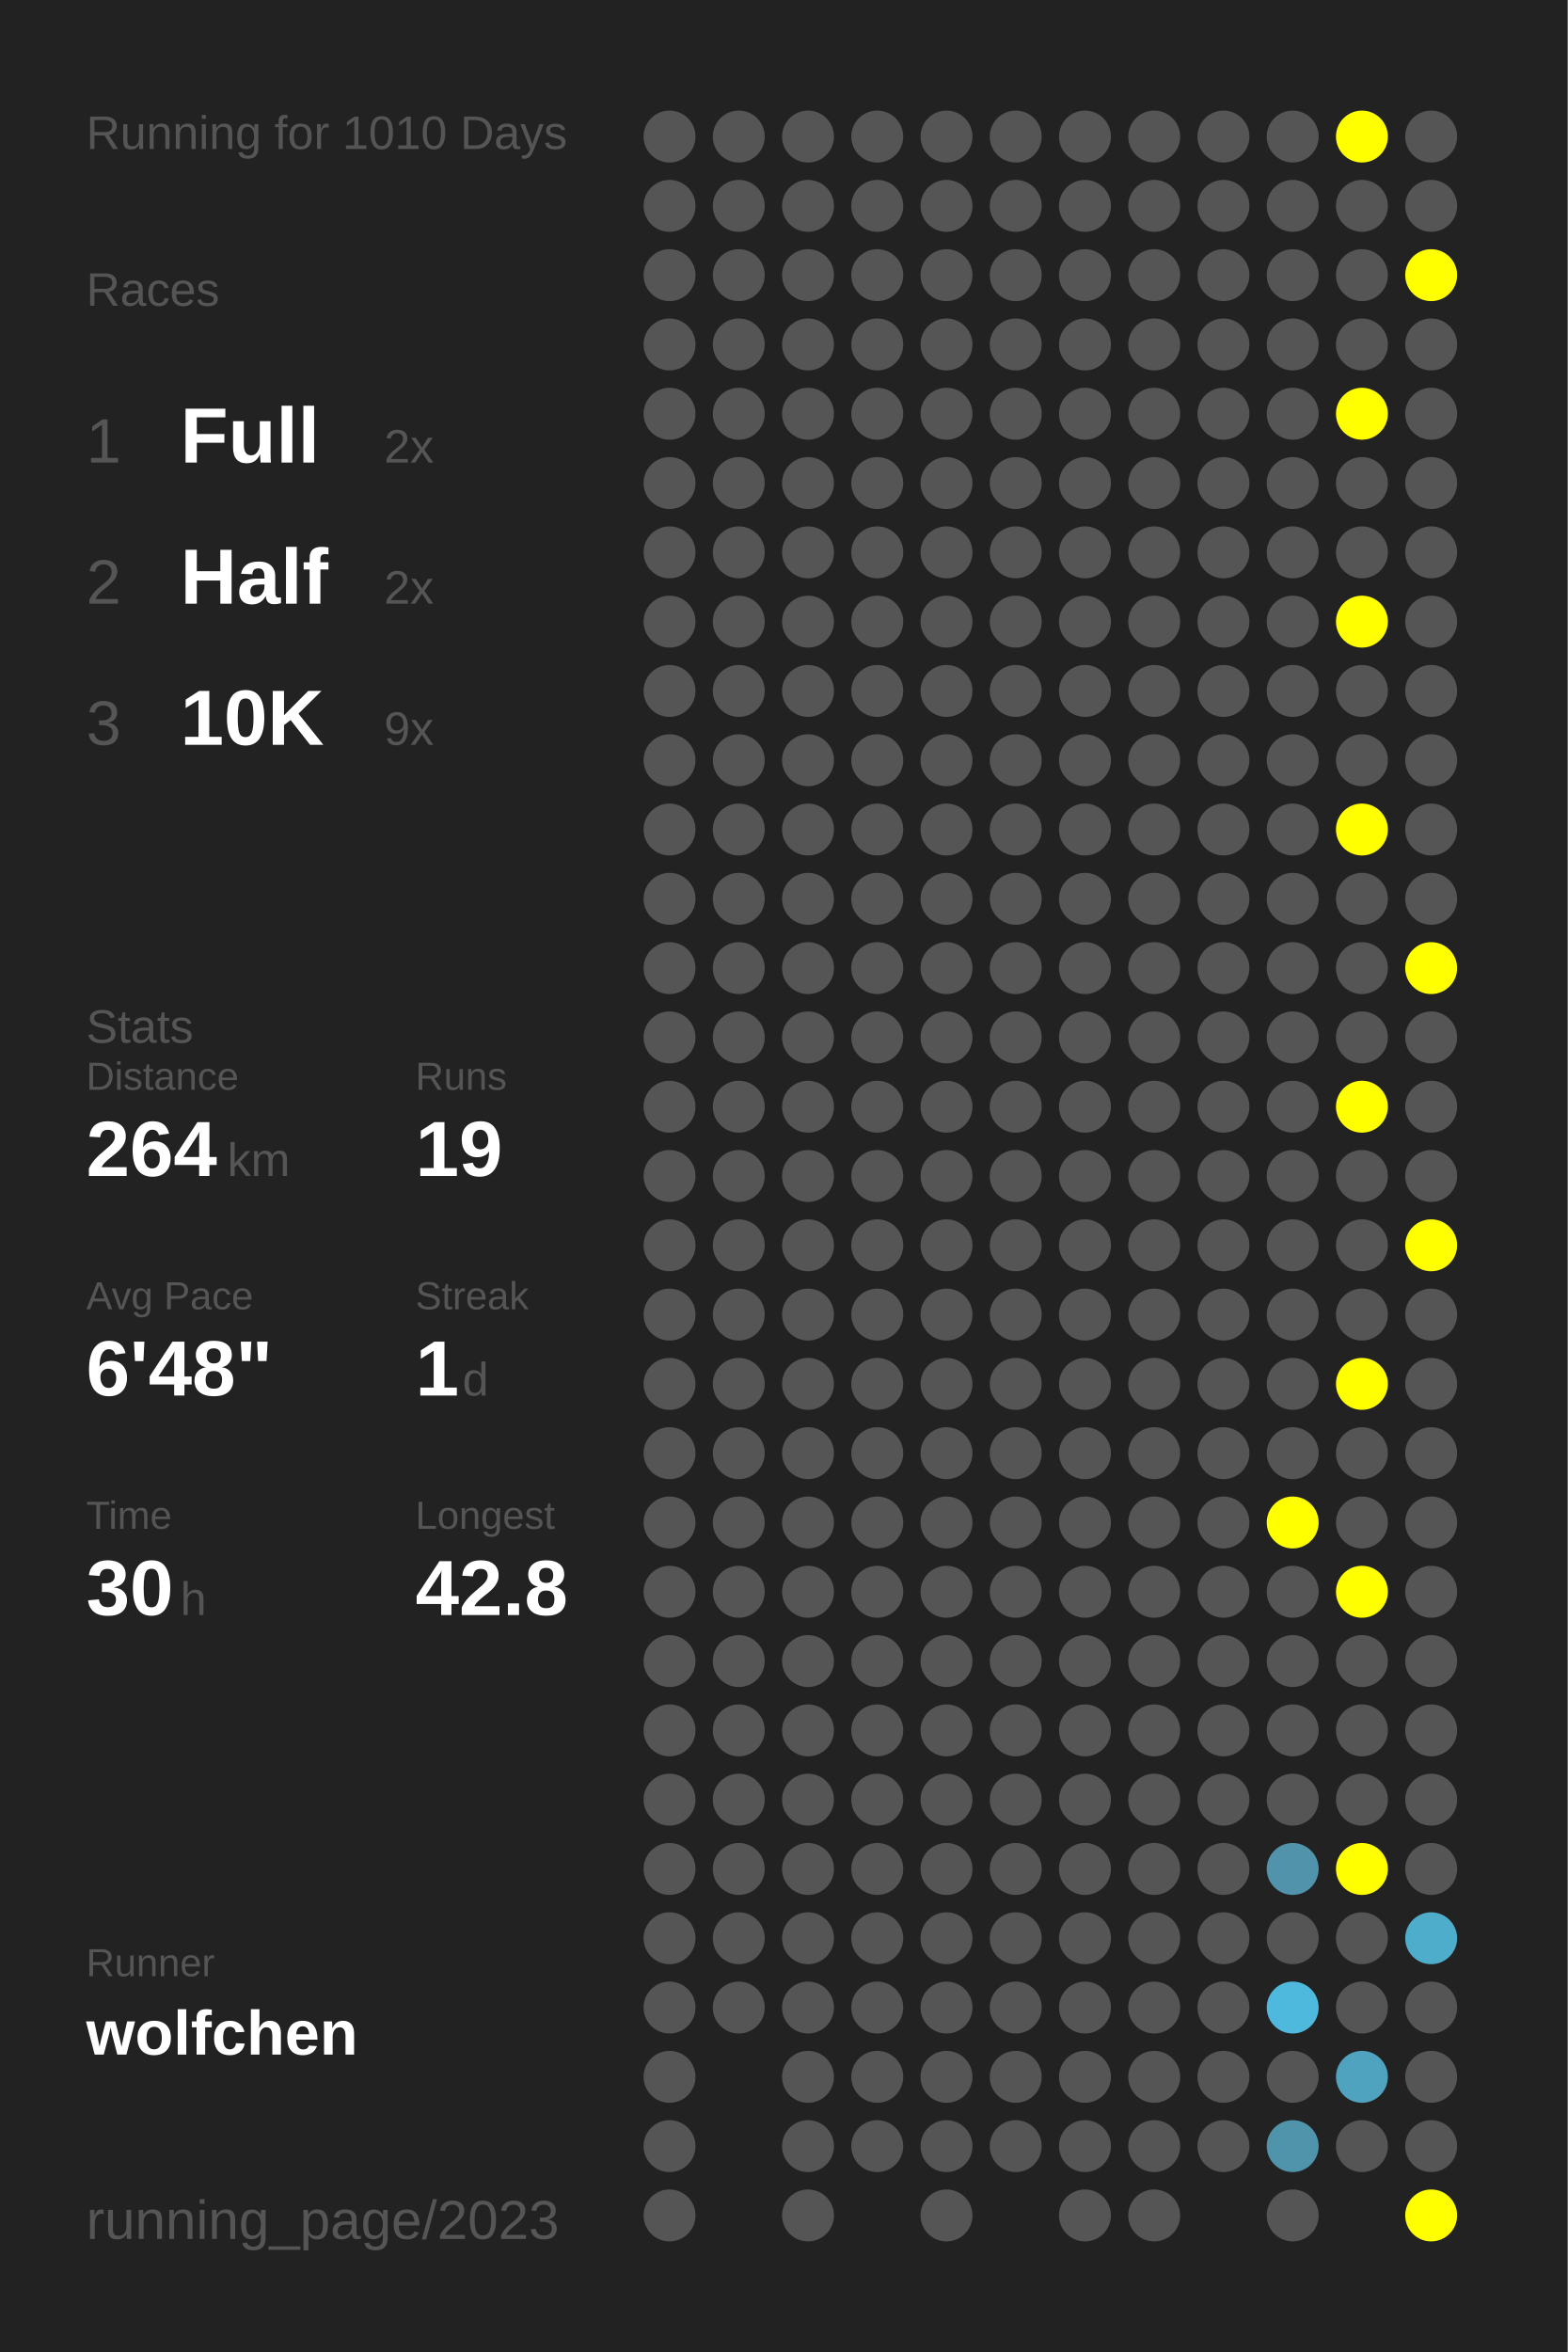
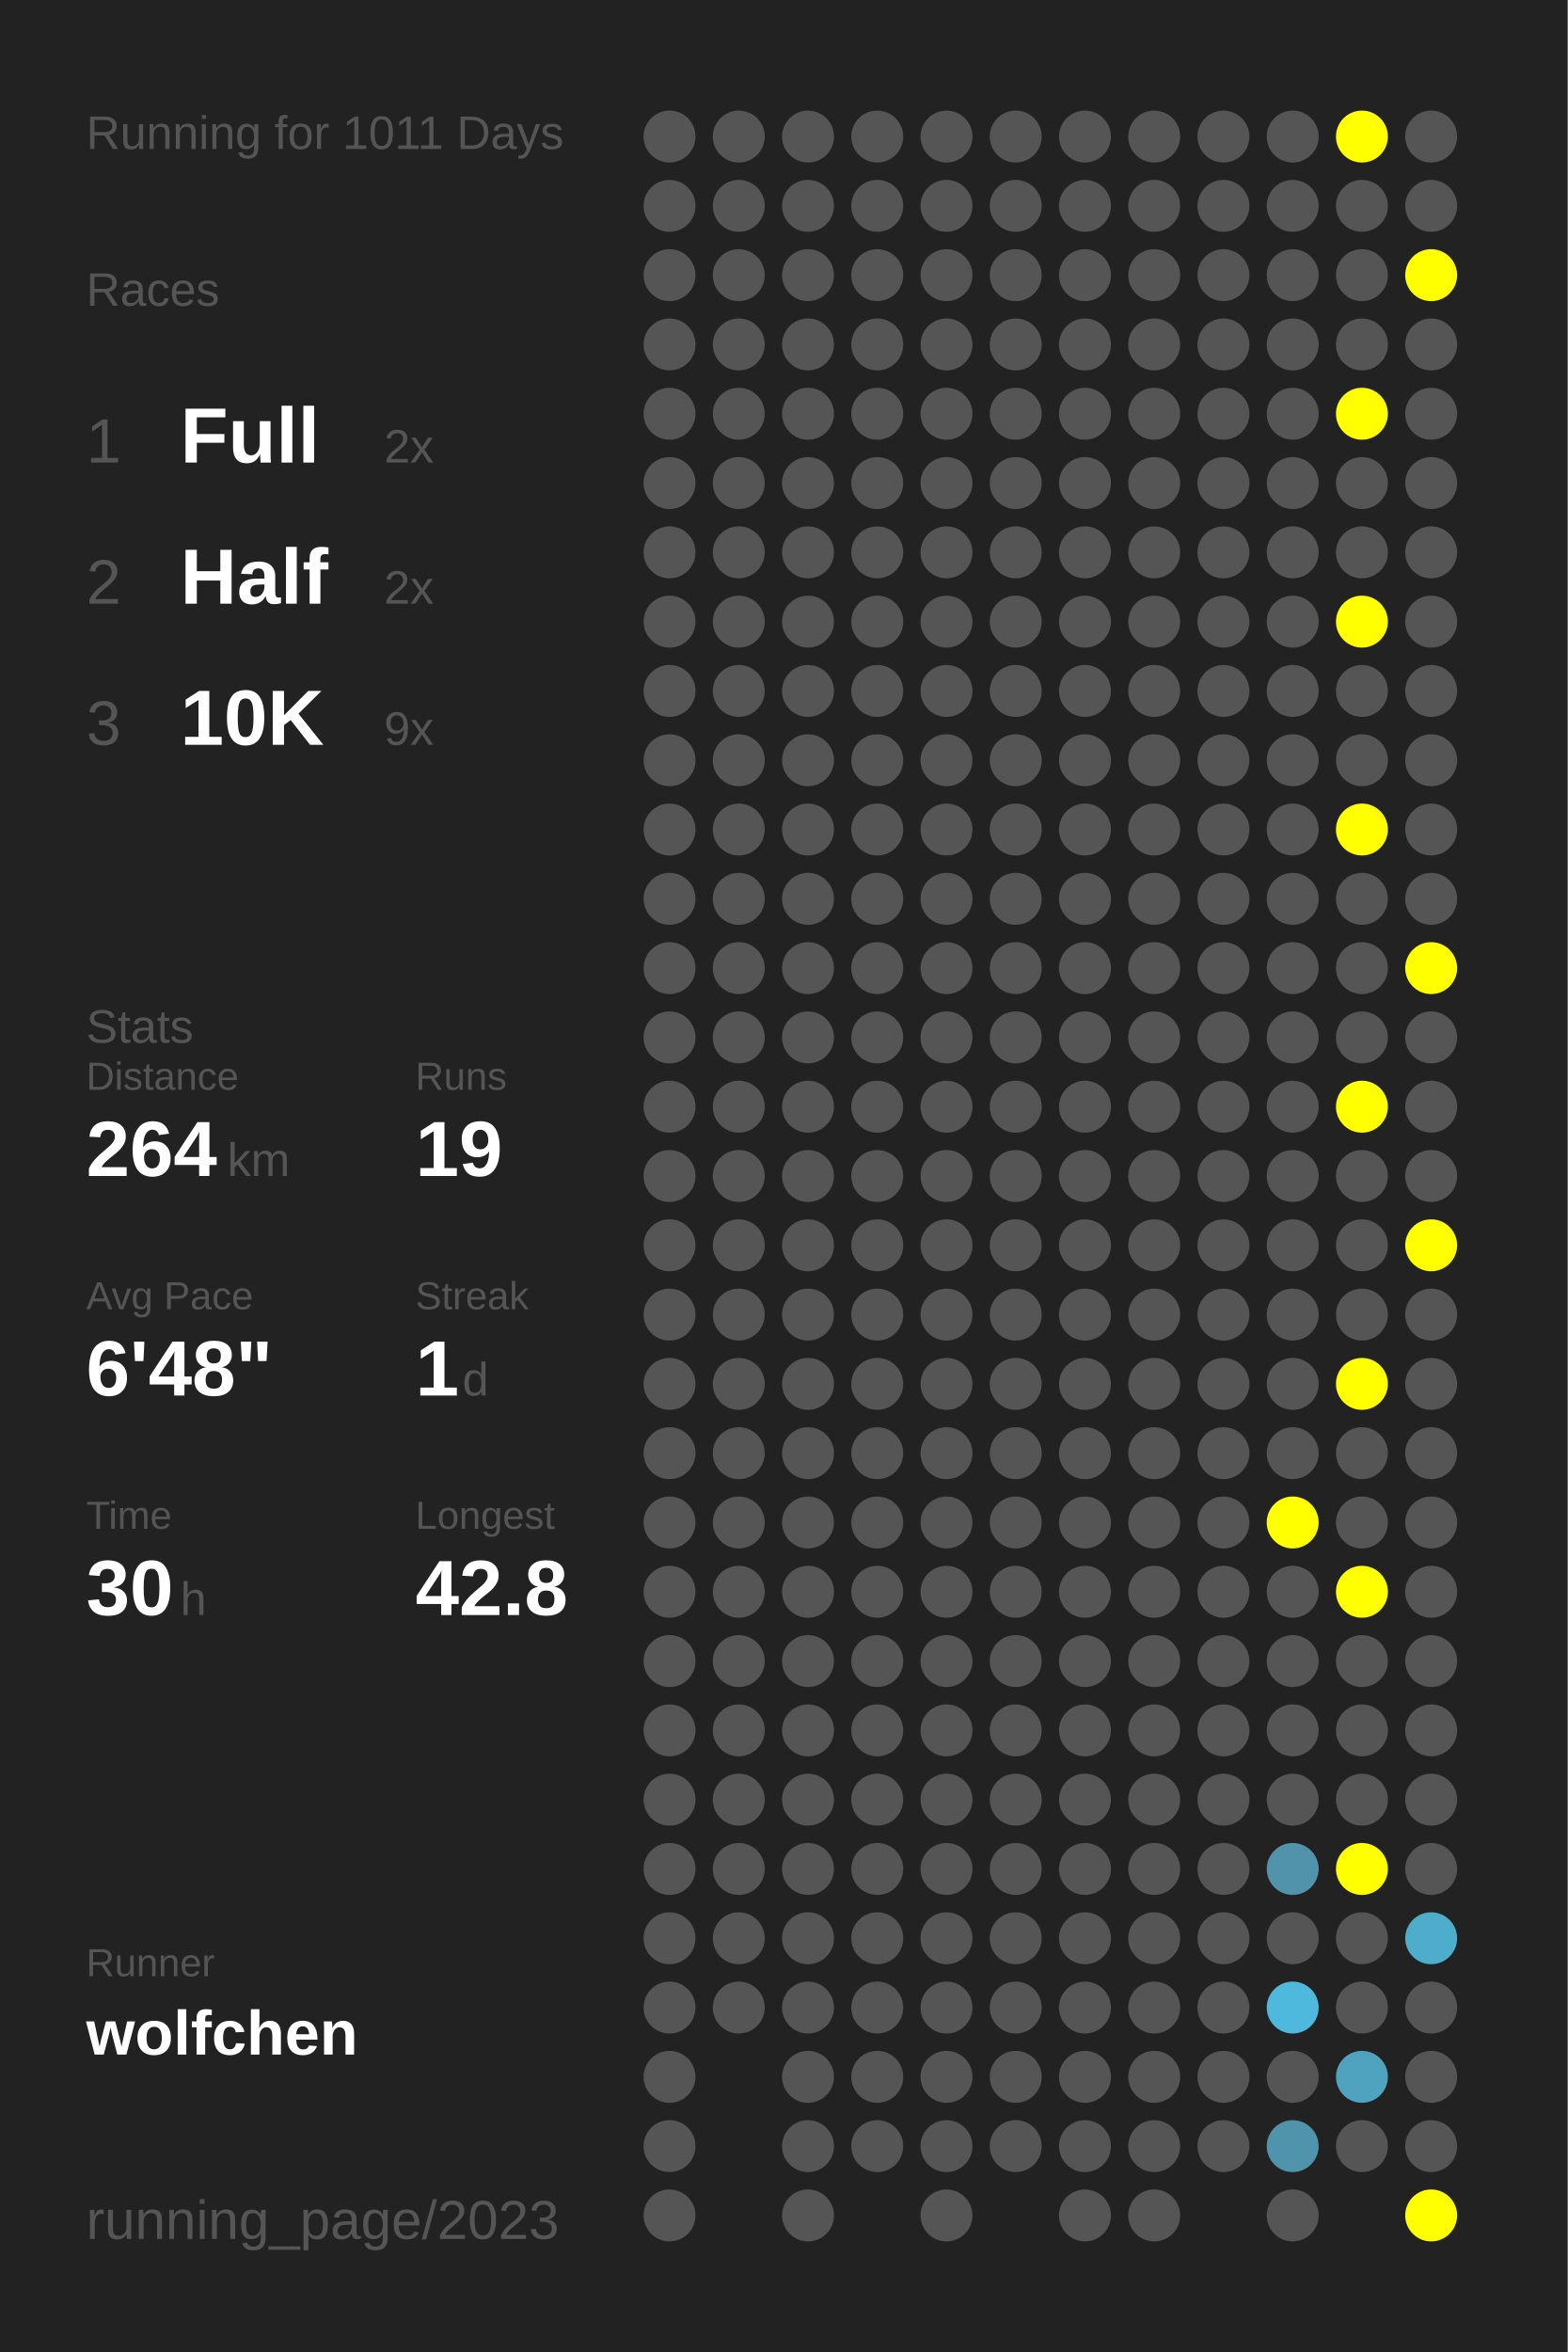
<svg xmlns="http://www.w3.org/2000/svg" baseProfile="full" height="300mm" version="1.1" viewBox="0,0,200,300" width="200mm">
  <defs />
  <rect fill="#222222" height="300" width="200" x="0" y="0" />
-   <text fill="#555555" style="font-size:6px; font-family:Arial;" x="11" y="19">Running for 1010 Days</text>
+   <text fill="#555555" style="font-size:6px; font-family:Arial;" x="11" y="19">Running for 1011 Days</text>
  <text fill="#555555" style="font-size:6px; font-family:Arial;" x="11" y="39">Races</text>
  <text fill="#555555" style="font-size:8px; font-family:Arial;" x="11" y="59">1</text>
  <text fill="#FFFFFF" style="font-size:10px; font-family:Arial; font-weight:bold;" x="23" y="59">Full</text>
  <text fill="#555555" style="font-size:6px; font-family:Arial;" x="49" y="59">2x</text>
  <text fill="#555555" style="font-size:8px; font-family:Arial;" x="11" y="77">2</text>
  <text fill="#FFFFFF" style="font-size:10px; font-family:Arial; font-weight:bold;" x="23" y="77">Half</text>
  <text fill="#555555" style="font-size:6px; font-family:Arial;" x="49" y="77">2x</text>
  <text fill="#555555" style="font-size:8px; font-family:Arial;" x="11" y="95">3</text>
  <text fill="#FFFFFF" style="font-size:10px; font-family:Arial; font-weight:bold;" x="23" y="95">10K</text>
  <text fill="#555555" style="font-size:6px; font-family:Arial;" x="49" y="95">9x</text>
  <text fill="#555555" style="font-size:6px; font-family:Arial;" x="11" y="133">Stats</text>
  <text fill="#555555" style="font-size:5px; font-family:Arial;" x="11" y="139">Distance</text>
  <text fill="#FFFFFF" style="font-size:10px; font-family:Arial; font-weight:bold;" x="11" y="150">264</text>
  <text fill="#555555" style="font-size:6px; font-family:Arial;" x="29" y="150">km</text>
  <text fill="#555555" style="font-size:5px; font-family:Arial;" x="53" y="139">Runs</text>
  <text fill="#FFFFFF" style="font-size:10px; font-family:Arial; font-weight:bold;" x="53" y="150">19</text>
  <text fill="#555555" style="font-size:5px; font-family:Arial;" x="11" y="167">Avg Pace</text>
  <text fill="#FFFFFF" style="font-size:10px; font-family:Arial; font-weight:bold;" x="11" y="178">6'48"</text>
  <text fill="#555555" style="font-size:5px; font-family:Arial;" x="53" y="167">Streak</text>
  <text fill="#FFFFFF" style="font-size:10px; font-family:Arial; font-weight:bold;" x="53" y="178">1</text>
  <text fill="#555555" style="font-size:6px; font-family:Arial;" x="59" y="178">d</text>
  <text fill="#555555" style="font-size:5px; font-family:Arial;" x="11" y="195">Time</text>
  <text fill="#FFFFFF" style="font-size:10px; font-family:Arial; font-weight:bold;" x="11" y="206">30</text>
  <text fill="#555555" style="font-size:6px; font-family:Arial;" x="23" y="206">h</text>
  <text fill="#555555" style="font-size:5px; font-family:Arial;" x="53" y="195">Longest</text>
  <text fill="#FFFFFF" style="font-size:10px; font-family:Arial; font-weight:bold;" x="53" y="206">42.8</text>
  <text fill="#555555" style="font-size:5px; font-family:Arial;" x="11" y="252.065">Runner</text>
  <text fill="#FFFFFF" style="font-size:8px; font-family:Arial; font-weight:bold;" x="11" y="262.065">wolfchen</text>
  <text fill="#555555" style="font-size:7px; font-family:Arial;" x="11" y="285.581">running_page/2023</text>
  <circle cx="85.417" cy="17.419" fill="#555555" r="3.312" />
  <circle cx="85.417" cy="26.258" fill="#555555" r="3.312" />
  <circle cx="85.417" cy="35.097" fill="#555555" r="3.312" />
  <circle cx="85.417" cy="43.935" fill="#555555" r="3.312" />
  <circle cx="85.417" cy="52.774" fill="#555555" r="3.312" />
  <circle cx="85.417" cy="61.613" fill="#555555" r="3.312" />
  <circle cx="85.417" cy="70.452" fill="#555555" r="3.312" />
  <circle cx="85.417" cy="79.29" fill="#555555" r="3.312" />
  <circle cx="85.417" cy="88.129" fill="#555555" r="3.312" />
  <circle cx="85.417" cy="96.968" fill="#555555" r="3.312" />
  <circle cx="85.417" cy="105.806" fill="#555555" r="3.312" />
  <circle cx="85.417" cy="114.645" fill="#555555" r="3.312" />
  <circle cx="85.417" cy="123.484" fill="#555555" r="3.312" />
  <circle cx="85.417" cy="132.323" fill="#555555" r="3.312" />
  <circle cx="85.417" cy="141.161" fill="#555555" r="3.312" />
  <circle cx="85.417" cy="150" fill="#555555" r="3.312" />
  <circle cx="85.417" cy="158.839" fill="#555555" r="3.312" />
  <circle cx="85.417" cy="167.677" fill="#555555" r="3.312" />
  <circle cx="85.417" cy="176.516" fill="#555555" r="3.312" />
  <circle cx="85.417" cy="185.355" fill="#555555" r="3.312" />
  <circle cx="85.417" cy="194.194" fill="#555555" r="3.312" />
  <circle cx="85.417" cy="203.032" fill="#555555" r="3.312" />
  <circle cx="85.417" cy="211.871" fill="#555555" r="3.312" />
  <circle cx="85.417" cy="220.71" fill="#555555" r="3.312" />
  <circle cx="85.417" cy="229.548" fill="#555555" r="3.312" />
  <circle cx="85.417" cy="238.387" fill="#555555" r="3.312" />
  <circle cx="85.417" cy="247.226" fill="#555555" r="3.312" />
  <circle cx="85.417" cy="256.065" fill="#555555" r="3.312" />
  <circle cx="85.417" cy="264.903" fill="#555555" r="3.312" />
  <circle cx="85.417" cy="273.742" fill="#555555" r="3.312" />
  <circle cx="85.417" cy="282.581" fill="#555555" r="3.312" />
  <circle cx="94.25" cy="17.419" fill="#555555" r="3.312" />
  <circle cx="94.25" cy="26.258" fill="#555555" r="3.312" />
  <circle cx="94.25" cy="35.097" fill="#555555" r="3.312" />
  <circle cx="94.25" cy="43.935" fill="#555555" r="3.312" />
  <circle cx="94.25" cy="52.774" fill="#555555" r="3.312" />
  <circle cx="94.25" cy="61.613" fill="#555555" r="3.312" />
  <circle cx="94.25" cy="70.452" fill="#555555" r="3.312" />
  <circle cx="94.25" cy="79.29" fill="#555555" r="3.312" />
  <circle cx="94.25" cy="88.129" fill="#555555" r="3.312" />
  <circle cx="94.25" cy="96.968" fill="#555555" r="3.312" />
  <circle cx="94.25" cy="105.806" fill="#555555" r="3.312" />
  <circle cx="94.25" cy="114.645" fill="#555555" r="3.312" />
  <circle cx="94.25" cy="123.484" fill="#555555" r="3.312" />
  <circle cx="94.25" cy="132.323" fill="#555555" r="3.312" />
  <circle cx="94.25" cy="141.161" fill="#555555" r="3.312" />
  <circle cx="94.25" cy="150" fill="#555555" r="3.312" />
  <circle cx="94.25" cy="158.839" fill="#555555" r="3.312" />
  <circle cx="94.25" cy="167.677" fill="#555555" r="3.312" />
  <circle cx="94.25" cy="176.516" fill="#555555" r="3.312" />
  <circle cx="94.25" cy="185.355" fill="#555555" r="3.312" />
  <circle cx="94.25" cy="194.194" fill="#555555" r="3.312" />
  <circle cx="94.25" cy="203.032" fill="#555555" r="3.312" />
  <circle cx="94.25" cy="211.871" fill="#555555" r="3.312" />
  <circle cx="94.25" cy="220.71" fill="#555555" r="3.312" />
  <circle cx="94.25" cy="229.548" fill="#555555" r="3.312" />
  <circle cx="94.25" cy="238.387" fill="#555555" r="3.312" />
  <circle cx="94.25" cy="247.226" fill="#555555" r="3.312" />
  <circle cx="94.25" cy="256.065" fill="#555555" r="3.312" />
  <circle cx="103.083" cy="17.419" fill="#555555" r="3.312" />
  <circle cx="103.083" cy="26.258" fill="#555555" r="3.312" />
  <circle cx="103.083" cy="35.097" fill="#555555" r="3.312" />
  <circle cx="103.083" cy="43.935" fill="#555555" r="3.312" />
  <circle cx="103.083" cy="52.774" fill="#555555" r="3.312" />
  <circle cx="103.083" cy="61.613" fill="#555555" r="3.312" />
  <circle cx="103.083" cy="70.452" fill="#555555" r="3.312" />
  <circle cx="103.083" cy="79.29" fill="#555555" r="3.312" />
  <circle cx="103.083" cy="88.129" fill="#555555" r="3.312" />
  <circle cx="103.083" cy="96.968" fill="#555555" r="3.312" />
  <circle cx="103.083" cy="105.806" fill="#555555" r="3.312" />
  <circle cx="103.083" cy="114.645" fill="#555555" r="3.312" />
  <circle cx="103.083" cy="123.484" fill="#555555" r="3.312" />
  <circle cx="103.083" cy="132.323" fill="#555555" r="3.312" />
  <circle cx="103.083" cy="141.161" fill="#555555" r="3.312" />
  <circle cx="103.083" cy="150" fill="#555555" r="3.312" />
  <circle cx="103.083" cy="158.839" fill="#555555" r="3.312" />
  <circle cx="103.083" cy="167.677" fill="#555555" r="3.312" />
  <circle cx="103.083" cy="176.516" fill="#555555" r="3.312" />
  <circle cx="103.083" cy="185.355" fill="#555555" r="3.312" />
  <circle cx="103.083" cy="194.194" fill="#555555" r="3.312" />
  <circle cx="103.083" cy="203.032" fill="#555555" r="3.312" />
  <circle cx="103.083" cy="211.871" fill="#555555" r="3.312" />
  <circle cx="103.083" cy="220.71" fill="#555555" r="3.312" />
  <circle cx="103.083" cy="229.548" fill="#555555" r="3.312" />
  <circle cx="103.083" cy="238.387" fill="#555555" r="3.312" />
  <circle cx="103.083" cy="247.226" fill="#555555" r="3.312" />
  <circle cx="103.083" cy="256.065" fill="#555555" r="3.312" />
  <circle cx="103.083" cy="264.903" fill="#555555" r="3.312" />
  <circle cx="103.083" cy="273.742" fill="#555555" r="3.312" />
  <circle cx="103.083" cy="282.581" fill="#555555" r="3.312" />
  <circle cx="111.917" cy="17.419" fill="#555555" r="3.312" />
  <circle cx="111.917" cy="26.258" fill="#555555" r="3.312" />
  <circle cx="111.917" cy="35.097" fill="#555555" r="3.312" />
  <circle cx="111.917" cy="43.935" fill="#555555" r="3.312" />
  <circle cx="111.917" cy="52.774" fill="#555555" r="3.312" />
  <circle cx="111.917" cy="61.613" fill="#555555" r="3.312" />
  <circle cx="111.917" cy="70.452" fill="#555555" r="3.312" />
  <circle cx="111.917" cy="79.29" fill="#555555" r="3.312" />
  <circle cx="111.917" cy="88.129" fill="#555555" r="3.312" />
  <circle cx="111.917" cy="96.968" fill="#555555" r="3.312" />
  <circle cx="111.917" cy="105.806" fill="#555555" r="3.312" />
  <circle cx="111.917" cy="114.645" fill="#555555" r="3.312" />
  <circle cx="111.917" cy="123.484" fill="#555555" r="3.312" />
  <circle cx="111.917" cy="132.323" fill="#555555" r="3.312" />
  <circle cx="111.917" cy="141.161" fill="#555555" r="3.312" />
  <circle cx="111.917" cy="150" fill="#555555" r="3.312" />
  <circle cx="111.917" cy="158.839" fill="#555555" r="3.312" />
  <circle cx="111.917" cy="167.677" fill="#555555" r="3.312" />
  <circle cx="111.917" cy="176.516" fill="#555555" r="3.312" />
  <circle cx="111.917" cy="185.355" fill="#555555" r="3.312" />
  <circle cx="111.917" cy="194.194" fill="#555555" r="3.312" />
  <circle cx="111.917" cy="203.032" fill="#555555" r="3.312" />
  <circle cx="111.917" cy="211.871" fill="#555555" r="3.312" />
  <circle cx="111.917" cy="220.71" fill="#555555" r="3.312" />
  <circle cx="111.917" cy="229.548" fill="#555555" r="3.312" />
  <circle cx="111.917" cy="238.387" fill="#555555" r="3.312" />
  <circle cx="111.917" cy="247.226" fill="#555555" r="3.312" />
  <circle cx="111.917" cy="256.065" fill="#555555" r="3.312" />
  <circle cx="111.917" cy="264.903" fill="#555555" r="3.312" />
  <circle cx="111.917" cy="273.742" fill="#555555" r="3.312" />
  <circle cx="120.75" cy="17.419" fill="#555555" r="3.312" />
  <circle cx="120.75" cy="26.258" fill="#555555" r="3.312" />
  <circle cx="120.75" cy="35.097" fill="#555555" r="3.312" />
  <circle cx="120.75" cy="43.935" fill="#555555" r="3.312" />
  <circle cx="120.75" cy="52.774" fill="#555555" r="3.312" />
  <circle cx="120.75" cy="61.613" fill="#555555" r="3.312" />
  <circle cx="120.75" cy="70.452" fill="#555555" r="3.312" />
  <circle cx="120.75" cy="79.29" fill="#555555" r="3.312" />
  <circle cx="120.75" cy="88.129" fill="#555555" r="3.312" />
  <circle cx="120.75" cy="96.968" fill="#555555" r="3.312" />
  <circle cx="120.75" cy="105.806" fill="#555555" r="3.312" />
  <circle cx="120.75" cy="114.645" fill="#555555" r="3.312" />
  <circle cx="120.75" cy="123.484" fill="#555555" r="3.312" />
  <circle cx="120.75" cy="132.323" fill="#555555" r="3.312" />
  <circle cx="120.75" cy="141.161" fill="#555555" r="3.312" />
  <circle cx="120.75" cy="150" fill="#555555" r="3.312" />
  <circle cx="120.75" cy="158.839" fill="#555555" r="3.312" />
  <circle cx="120.75" cy="167.677" fill="#555555" r="3.312" />
  <circle cx="120.75" cy="176.516" fill="#555555" r="3.312" />
  <circle cx="120.75" cy="185.355" fill="#555555" r="3.312" />
  <circle cx="120.75" cy="194.194" fill="#555555" r="3.312" />
  <circle cx="120.75" cy="203.032" fill="#555555" r="3.312" />
  <circle cx="120.75" cy="211.871" fill="#555555" r="3.312" />
  <circle cx="120.75" cy="220.71" fill="#555555" r="3.312" />
  <circle cx="120.75" cy="229.548" fill="#555555" r="3.312" />
  <circle cx="120.75" cy="238.387" fill="#555555" r="3.312" />
  <circle cx="120.75" cy="247.226" fill="#555555" r="3.312" />
  <circle cx="120.75" cy="256.065" fill="#555555" r="3.312" />
  <circle cx="120.75" cy="264.903" fill="#555555" r="3.312" />
  <circle cx="120.75" cy="273.742" fill="#555555" r="3.312" />
  <circle cx="120.75" cy="282.581" fill="#555555" r="3.312" />
  <circle cx="129.583" cy="17.419" fill="#555555" r="3.312" />
  <circle cx="129.583" cy="26.258" fill="#555555" r="3.312" />
  <circle cx="129.583" cy="35.097" fill="#555555" r="3.312" />
  <circle cx="129.583" cy="43.935" fill="#555555" r="3.312" />
  <circle cx="129.583" cy="52.774" fill="#555555" r="3.312" />
  <circle cx="129.583" cy="61.613" fill="#555555" r="3.312" />
  <circle cx="129.583" cy="70.452" fill="#555555" r="3.312" />
  <circle cx="129.583" cy="79.29" fill="#555555" r="3.312" />
  <circle cx="129.583" cy="88.129" fill="#555555" r="3.312" />
  <circle cx="129.583" cy="96.968" fill="#555555" r="3.312" />
  <circle cx="129.583" cy="105.806" fill="#555555" r="3.312" />
  <circle cx="129.583" cy="114.645" fill="#555555" r="3.312" />
  <circle cx="129.583" cy="123.484" fill="#555555" r="3.312" />
  <circle cx="129.583" cy="132.323" fill="#555555" r="3.312" />
  <circle cx="129.583" cy="141.161" fill="#555555" r="3.312" />
  <circle cx="129.583" cy="150" fill="#555555" r="3.312" />
  <circle cx="129.583" cy="158.839" fill="#555555" r="3.312" />
  <circle cx="129.583" cy="167.677" fill="#555555" r="3.312" />
  <circle cx="129.583" cy="176.516" fill="#555555" r="3.312" />
  <circle cx="129.583" cy="185.355" fill="#555555" r="3.312" />
  <circle cx="129.583" cy="194.194" fill="#555555" r="3.312" />
  <circle cx="129.583" cy="203.032" fill="#555555" r="3.312" />
  <circle cx="129.583" cy="211.871" fill="#555555" r="3.312" />
  <circle cx="129.583" cy="220.71" fill="#555555" r="3.312" />
  <circle cx="129.583" cy="229.548" fill="#555555" r="3.312" />
  <circle cx="129.583" cy="238.387" fill="#555555" r="3.312" />
  <circle cx="129.583" cy="247.226" fill="#555555" r="3.312" />
  <circle cx="129.583" cy="256.065" fill="#555555" r="3.312" />
  <circle cx="129.583" cy="264.903" fill="#555555" r="3.312" />
  <circle cx="129.583" cy="273.742" fill="#555555" r="3.312" />
  <circle cx="138.417" cy="17.419" fill="#555555" r="3.312" />
  <circle cx="138.417" cy="26.258" fill="#555555" r="3.312" />
  <circle cx="138.417" cy="35.097" fill="#555555" r="3.312" />
  <circle cx="138.417" cy="43.935" fill="#555555" r="3.312" />
  <circle cx="138.417" cy="52.774" fill="#555555" r="3.312" />
  <circle cx="138.417" cy="61.613" fill="#555555" r="3.312" />
  <circle cx="138.417" cy="70.452" fill="#555555" r="3.312" />
  <circle cx="138.417" cy="79.29" fill="#555555" r="3.312" />
  <circle cx="138.417" cy="88.129" fill="#555555" r="3.312" />
  <circle cx="138.417" cy="96.968" fill="#555555" r="3.312" />
  <circle cx="138.417" cy="105.806" fill="#555555" r="3.312" />
  <circle cx="138.417" cy="114.645" fill="#555555" r="3.312" />
  <circle cx="138.417" cy="123.484" fill="#555555" r="3.312" />
  <circle cx="138.417" cy="132.323" fill="#555555" r="3.312" />
  <circle cx="138.417" cy="141.161" fill="#555555" r="3.312" />
  <circle cx="138.417" cy="150" fill="#555555" r="3.312" />
  <circle cx="138.417" cy="158.839" fill="#555555" r="3.312" />
  <circle cx="138.417" cy="167.677" fill="#555555" r="3.312" />
  <circle cx="138.417" cy="176.516" fill="#555555" r="3.312" />
  <circle cx="138.417" cy="185.355" fill="#555555" r="3.312" />
  <circle cx="138.417" cy="194.194" fill="#555555" r="3.312" />
  <circle cx="138.417" cy="203.032" fill="#555555" r="3.312" />
  <circle cx="138.417" cy="211.871" fill="#555555" r="3.312" />
  <circle cx="138.417" cy="220.71" fill="#555555" r="3.312" />
  <circle cx="138.417" cy="229.548" fill="#555555" r="3.312" />
  <circle cx="138.417" cy="238.387" fill="#555555" r="3.312" />
  <circle cx="138.417" cy="247.226" fill="#555555" r="3.312" />
  <circle cx="138.417" cy="256.065" fill="#555555" r="3.312" />
  <circle cx="138.417" cy="264.903" fill="#555555" r="3.312" />
  <circle cx="138.417" cy="273.742" fill="#555555" r="3.312" />
  <circle cx="138.417" cy="282.581" fill="#555555" r="3.312" />
  <circle cx="147.25" cy="17.419" fill="#555555" r="3.312" />
  <circle cx="147.25" cy="26.258" fill="#555555" r="3.312" />
  <circle cx="147.25" cy="35.097" fill="#555555" r="3.312" />
  <circle cx="147.25" cy="43.935" fill="#555555" r="3.312" />
  <circle cx="147.25" cy="52.774" fill="#555555" r="3.312" />
  <circle cx="147.25" cy="61.613" fill="#555555" r="3.312" />
  <circle cx="147.25" cy="70.452" fill="#555555" r="3.312" />
  <circle cx="147.25" cy="79.29" fill="#555555" r="3.312" />
  <circle cx="147.25" cy="88.129" fill="#555555" r="3.312" />
  <circle cx="147.25" cy="96.968" fill="#555555" r="3.312" />
  <circle cx="147.25" cy="105.806" fill="#555555" r="3.312" />
  <circle cx="147.25" cy="114.645" fill="#555555" r="3.312" />
  <circle cx="147.25" cy="123.484" fill="#555555" r="3.312" />
  <circle cx="147.25" cy="132.323" fill="#555555" r="3.312" />
  <circle cx="147.25" cy="141.161" fill="#555555" r="3.312" />
  <circle cx="147.25" cy="150" fill="#555555" r="3.312" />
  <circle cx="147.25" cy="158.839" fill="#555555" r="3.312" />
  <circle cx="147.25" cy="167.677" fill="#555555" r="3.312" />
  <circle cx="147.25" cy="176.516" fill="#555555" r="3.312" />
  <circle cx="147.25" cy="185.355" fill="#555555" r="3.312" />
  <circle cx="147.25" cy="194.194" fill="#555555" r="3.312" />
  <circle cx="147.25" cy="203.032" fill="#555555" r="3.312" />
  <circle cx="147.25" cy="211.871" fill="#555555" r="3.312" />
  <circle cx="147.25" cy="220.71" fill="#555555" r="3.312" />
  <circle cx="147.25" cy="229.548" fill="#555555" r="3.312" />
  <circle cx="147.25" cy="238.387" fill="#555555" r="3.312" />
  <circle cx="147.25" cy="247.226" fill="#555555" r="3.312" />
  <circle cx="147.25" cy="256.065" fill="#555555" r="3.312" />
  <circle cx="147.25" cy="264.903" fill="#555555" r="3.312" />
  <circle cx="147.25" cy="273.742" fill="#555555" r="3.312" />
  <circle cx="147.25" cy="282.581" fill="#555555" r="3.312" />
  <circle cx="156.083" cy="17.419" fill="#555555" r="3.312" />
  <circle cx="156.083" cy="26.258" fill="#555555" r="3.312" />
  <circle cx="156.083" cy="35.097" fill="#555555" r="3.312" />
  <circle cx="156.083" cy="43.935" fill="#555555" r="3.312" />
  <circle cx="156.083" cy="52.774" fill="#555555" r="3.312" />
  <circle cx="156.083" cy="61.613" fill="#555555" r="3.312" />
  <circle cx="156.083" cy="70.452" fill="#555555" r="3.312" />
  <circle cx="156.083" cy="79.29" fill="#555555" r="3.312" />
  <circle cx="156.083" cy="88.129" fill="#555555" r="3.312" />
  <circle cx="156.083" cy="96.968" fill="#555555" r="3.312" />
  <circle cx="156.083" cy="105.806" fill="#555555" r="3.312" />
  <circle cx="156.083" cy="114.645" fill="#555555" r="3.312" />
  <circle cx="156.083" cy="123.484" fill="#555555" r="3.312" />
  <circle cx="156.083" cy="132.323" fill="#555555" r="3.312" />
  <circle cx="156.083" cy="141.161" fill="#555555" r="3.312" />
  <circle cx="156.083" cy="150" fill="#555555" r="3.312" />
  <circle cx="156.083" cy="158.839" fill="#555555" r="3.312" />
  <circle cx="156.083" cy="167.677" fill="#555555" r="3.312" />
  <circle cx="156.083" cy="176.516" fill="#555555" r="3.312" />
  <circle cx="156.083" cy="185.355" fill="#555555" r="3.312" />
  <circle cx="156.083" cy="194.194" fill="#555555" r="3.312" />
  <circle cx="156.083" cy="203.032" fill="#555555" r="3.312" />
  <circle cx="156.083" cy="211.871" fill="#555555" r="3.312" />
  <circle cx="156.083" cy="220.71" fill="#555555" r="3.312" />
  <circle cx="156.083" cy="229.548" fill="#555555" r="3.312" />
  <circle cx="156.083" cy="238.387" fill="#555555" r="3.312" />
  <circle cx="156.083" cy="247.226" fill="#555555" r="3.312" />
  <circle cx="156.083" cy="256.065" fill="#555555" r="3.312" />
  <circle cx="156.083" cy="264.903" fill="#555555" r="3.312" />
  <circle cx="156.083" cy="273.742" fill="#555555" r="3.312" />
  <circle cx="164.917" cy="17.419" fill="#555555" r="3.312" />
  <circle cx="164.917" cy="26.258" fill="#555555" r="3.312" />
  <circle cx="164.917" cy="35.097" fill="#555555" r="3.312" />
  <circle cx="164.917" cy="43.935" fill="#555555" r="3.312" />
  <circle cx="164.917" cy="52.774" fill="#555555" r="3.312" />
  <circle cx="164.917" cy="61.613" fill="#555555" r="3.312" />
  <circle cx="164.917" cy="70.452" fill="#555555" r="3.312" />
  <circle cx="164.917" cy="79.29" fill="#555555" r="3.312" />
  <circle cx="164.917" cy="88.129" fill="#555555" r="3.312" />
  <circle cx="164.917" cy="96.968" fill="#555555" r="3.312" />
  <circle cx="164.917" cy="105.806" fill="#555555" r="3.312" />
  <circle cx="164.917" cy="114.645" fill="#555555" r="3.312" />
  <circle cx="164.917" cy="123.484" fill="#555555" r="3.312" />
  <circle cx="164.917" cy="132.323" fill="#555555" r="3.312" />
  <circle cx="164.917" cy="141.161" fill="#555555" r="3.312" />
  <circle cx="164.917" cy="150" fill="#555555" r="3.312" />
  <circle cx="164.917" cy="158.839" fill="#555555" r="3.312" />
  <circle cx="164.917" cy="167.677" fill="#555555" r="3.312" />
  <circle cx="164.917" cy="176.516" fill="#555555" r="3.312" />
  <circle cx="164.917" cy="185.355" fill="#555555" r="3.312" />
  <circle cx="164.917" cy="194.194" fill="#FFFF00" r="3.312" />
  <circle cx="164.917" cy="203.032" fill="#555555" r="3.312" />
  <circle cx="164.917" cy="211.871" fill="#555555" r="3.312" />
  <circle cx="164.917" cy="220.71" fill="#555555" r="3.312" />
  <circle cx="164.917" cy="229.548" fill="#555555" r="3.312" />
  <circle cx="164.917" cy="238.387" fill="#5093aa" r="3.312" />
  <circle cx="164.917" cy="247.226" fill="#555555" r="3.312" />
  <circle cx="164.917" cy="256.065" fill="#4eb9dd" r="3.312" />
  <circle cx="164.917" cy="264.903" fill="#555555" r="3.312" />
  <circle cx="164.917" cy="273.742" fill="#5094ab" r="3.312" />
  <circle cx="164.917" cy="282.581" fill="#555555" r="3.312" />
  <circle cx="173.75" cy="17.419" fill="#FFFF00" r="3.312" />
  <circle cx="173.75" cy="26.258" fill="#555555" r="3.312" />
  <circle cx="173.75" cy="35.097" fill="#555555" r="3.312" />
  <circle cx="173.75" cy="43.935" fill="#555555" r="3.312" />
  <circle cx="173.75" cy="52.774" fill="#FFFF00" r="3.312" />
  <circle cx="173.75" cy="61.613" fill="#555555" r="3.312" />
  <circle cx="173.75" cy="70.452" fill="#555555" r="3.312" />
  <circle cx="173.75" cy="79.29" fill="#FFFF00" r="3.312" />
  <circle cx="173.75" cy="88.129" fill="#555555" r="3.312" />
  <circle cx="173.75" cy="96.968" fill="#555555" r="3.312" />
  <circle cx="173.75" cy="105.806" fill="#FFFF00" r="3.312" />
  <circle cx="173.75" cy="114.645" fill="#555555" r="3.312" />
  <circle cx="173.75" cy="123.484" fill="#555555" r="3.312" />
  <circle cx="173.75" cy="132.323" fill="#555555" r="3.312" />
  <circle cx="173.75" cy="141.161" fill="#FFFF00" r="3.312" />
  <circle cx="173.75" cy="150" fill="#555555" r="3.312" />
  <circle cx="173.75" cy="158.839" fill="#555555" r="3.312" />
  <circle cx="173.75" cy="167.677" fill="#555555" r="3.312" />
  <circle cx="173.75" cy="176.516" fill="#FFFF00" r="3.312" />
  <circle cx="173.75" cy="185.355" fill="#555555" r="3.312" />
  <circle cx="173.75" cy="194.194" fill="#555555" r="3.312" />
  <circle cx="173.75" cy="203.032" fill="#FFFF00" r="3.312" />
  <circle cx="173.75" cy="211.871" fill="#555555" r="3.312" />
  <circle cx="173.75" cy="220.71" fill="#555555" r="3.312" />
  <circle cx="173.75" cy="229.548" fill="#555555" r="3.312" />
  <circle cx="173.75" cy="238.387" fill="#FFFF00" r="3.312" />
  <circle cx="173.75" cy="247.226" fill="#555555" r="3.312" />
  <circle cx="173.75" cy="256.065" fill="#555555" r="3.312" />
  <circle cx="173.75" cy="264.903" fill="#4fa3bf" r="3.312" />
  <circle cx="173.75" cy="273.742" fill="#555555" r="3.312" />
  <circle cx="182.583" cy="17.419" fill="#555555" r="3.312" />
  <circle cx="182.583" cy="26.258" fill="#555555" r="3.312" />
  <circle cx="182.583" cy="35.097" fill="#FFFF00" r="3.312" />
  <circle cx="182.583" cy="43.935" fill="#555555" r="3.312" />
  <circle cx="182.583" cy="52.774" fill="#555555" r="3.312" />
  <circle cx="182.583" cy="61.613" fill="#555555" r="3.312" />
  <circle cx="182.583" cy="70.452" fill="#555555" r="3.312" />
  <circle cx="182.583" cy="79.29" fill="#555555" r="3.312" />
  <circle cx="182.583" cy="88.129" fill="#555555" r="3.312" />
  <circle cx="182.583" cy="96.968" fill="#555555" r="3.312" />
  <circle cx="182.583" cy="105.806" fill="#555555" r="3.312" />
  <circle cx="182.583" cy="114.645" fill="#555555" r="3.312" />
  <circle cx="182.583" cy="123.484" fill="#FFFF00" r="3.312" />
  <circle cx="182.583" cy="132.323" fill="#555555" r="3.312" />
  <circle cx="182.583" cy="141.161" fill="#555555" r="3.312" />
  <circle cx="182.583" cy="150" fill="#555555" r="3.312" />
  <circle cx="182.583" cy="158.839" fill="#FFFF00" r="3.312" />
  <circle cx="182.583" cy="167.677" fill="#555555" r="3.312" />
  <circle cx="182.583" cy="176.516" fill="#555555" r="3.312" />
  <circle cx="182.583" cy="185.355" fill="#555555" r="3.312" />
  <circle cx="182.583" cy="194.194" fill="#555555" r="3.312" />
  <circle cx="182.583" cy="203.032" fill="#555555" r="3.312" />
  <circle cx="182.583" cy="211.871" fill="#555555" r="3.312" />
  <circle cx="182.583" cy="220.71" fill="#555555" r="3.312" />
  <circle cx="182.583" cy="229.548" fill="#555555" r="3.312" />
  <circle cx="182.583" cy="238.387" fill="#555555" r="3.312" />
  <circle cx="182.583" cy="247.226" fill="#4fadcc" r="3.312" />
  <circle cx="182.583" cy="256.065" fill="#555555" r="3.312" />
  <circle cx="182.583" cy="264.903" fill="#555555" r="3.312" />
  <circle cx="182.583" cy="273.742" fill="#555555" r="3.312" />
  <circle cx="182.583" cy="282.581" fill="#FFFF00" r="3.312" />
</svg>
